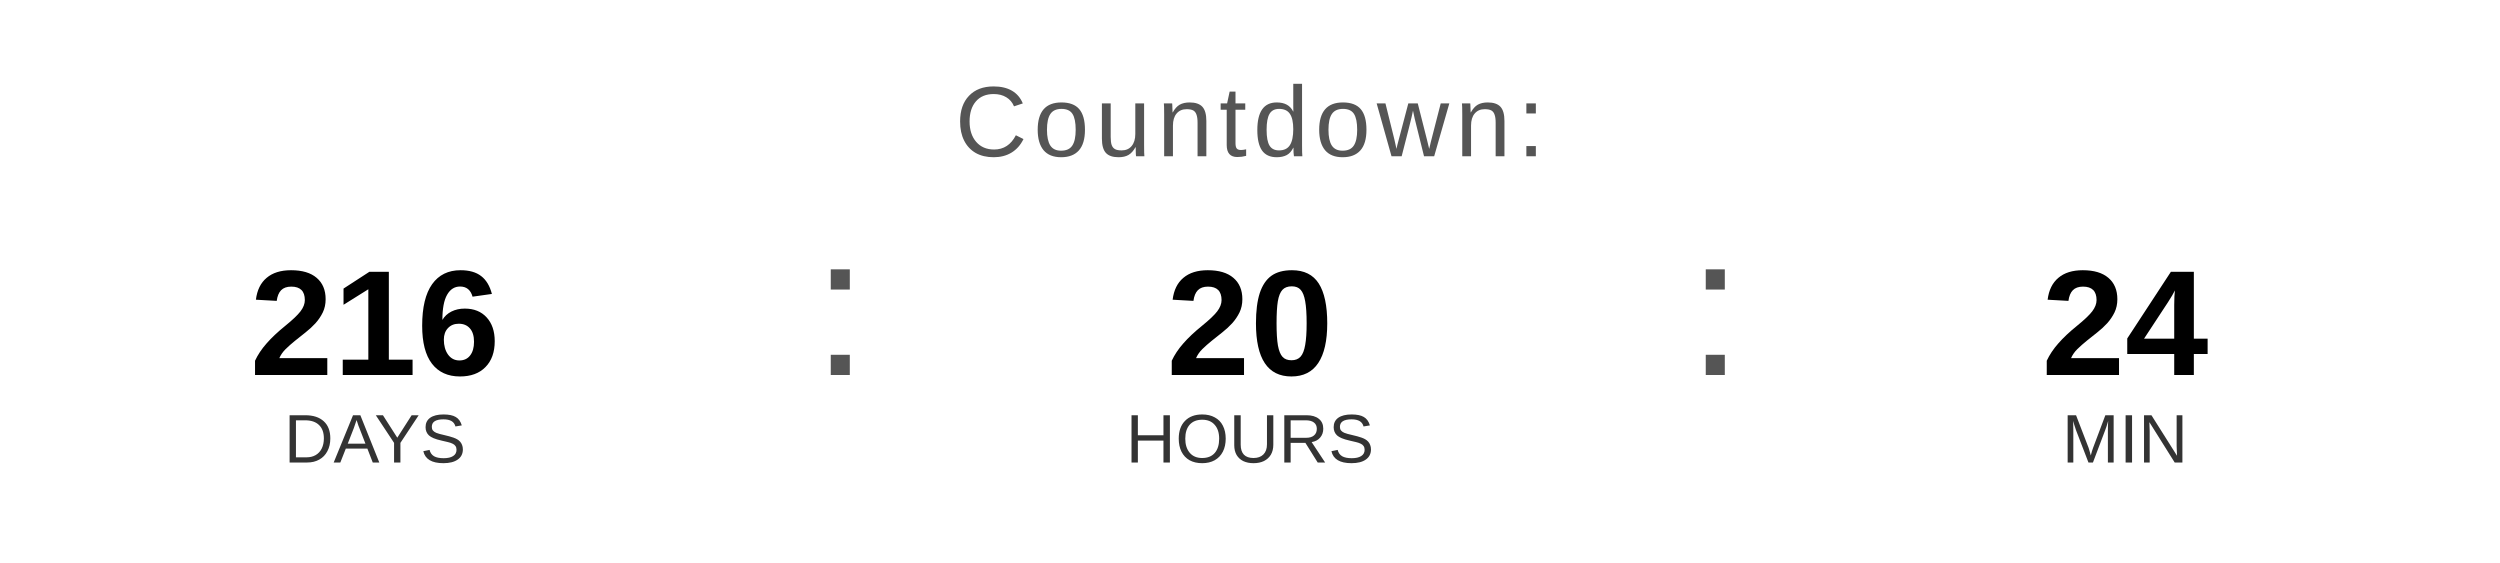
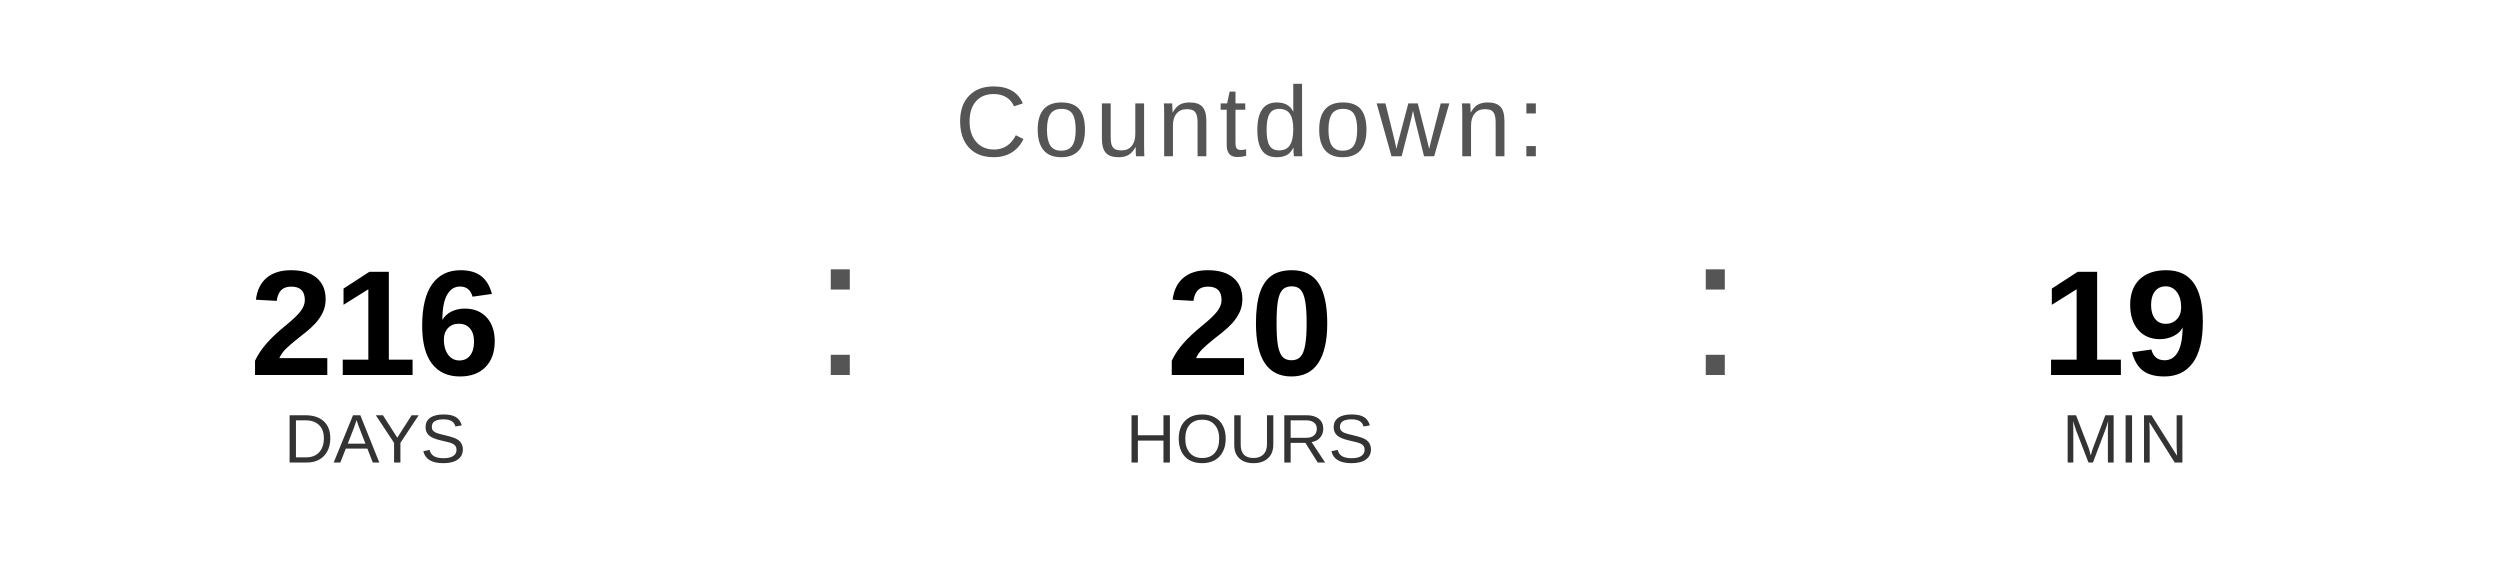
<svg xmlns="http://www.w3.org/2000/svg" width="400" height="90" viewBox="0 0 400 90">
  <text x="200" y="25" font-family="Arial, Helvetica, sans-serif" font-size="16" fill="#555555" text-anchor="middle" letter-spacing="1">
    Countdown:
  </text>
  <text x="60" y="60" font-family="Arial, Helvetica, sans-serif" font-size="24" font-weight="bold" fill="#000000" text-anchor="middle">216</text>
  <text x="60" y="74" font-family="Arial, Helvetica, sans-serif" font-size="11" fill="#333333" text-anchor="middle">DAYS</text>
  <text x="130" y="60" font-family="Arial, sans-serif" font-size="32" fill="#555555">:</text>
  <text x="200" y="60" font-family="Arial, Helvetica, sans-serif" font-size="24" font-weight="bold" fill="#000000" text-anchor="middle">20</text>
  <text x="200" y="74" font-family="Arial, Helvetica, sans-serif" font-size="11" fill="#333333" text-anchor="middle">HOURS</text>
  <text x="270" y="60" font-family="Arial, sans-serif" font-size="32" fill="#555555">:</text>
-   <text x="340" y="60" font-family="Arial, Helvetica, sans-serif" font-size="24" font-weight="bold" fill="#000000" text-anchor="middle">24</text>
+   <text x="340" y="60" font-family="Arial, Helvetica, sans-serif" font-size="24" font-weight="bold" fill="#000000" text-anchor="middle">19</text>
  <text x="340" y="74" font-family="Arial, Helvetica, sans-serif" font-size="11" fill="#333333" text-anchor="middle">MIN</text>
</svg>
